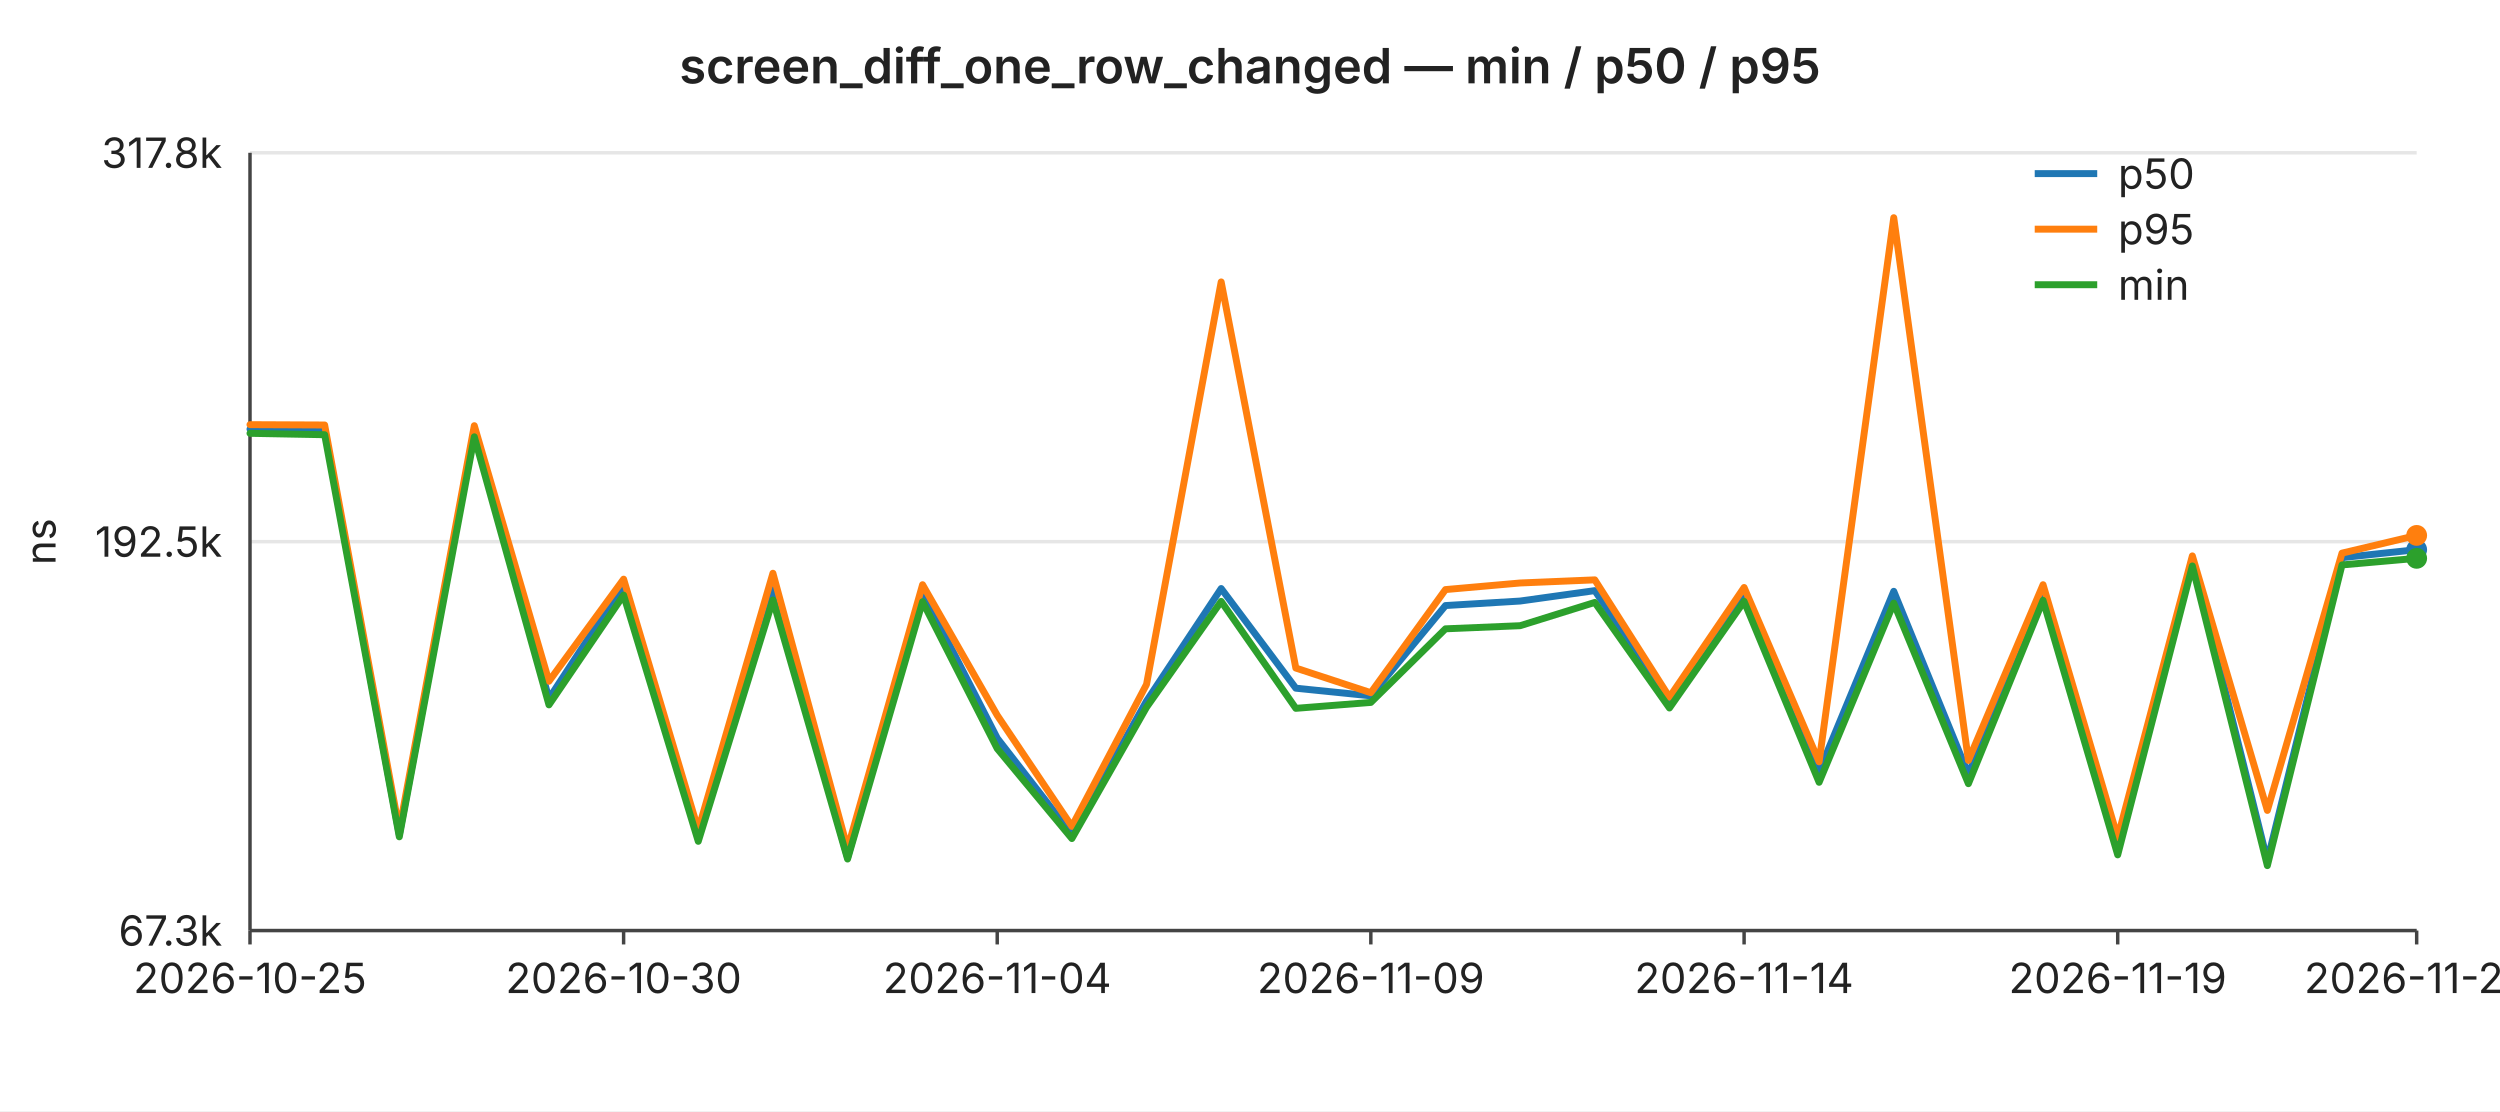
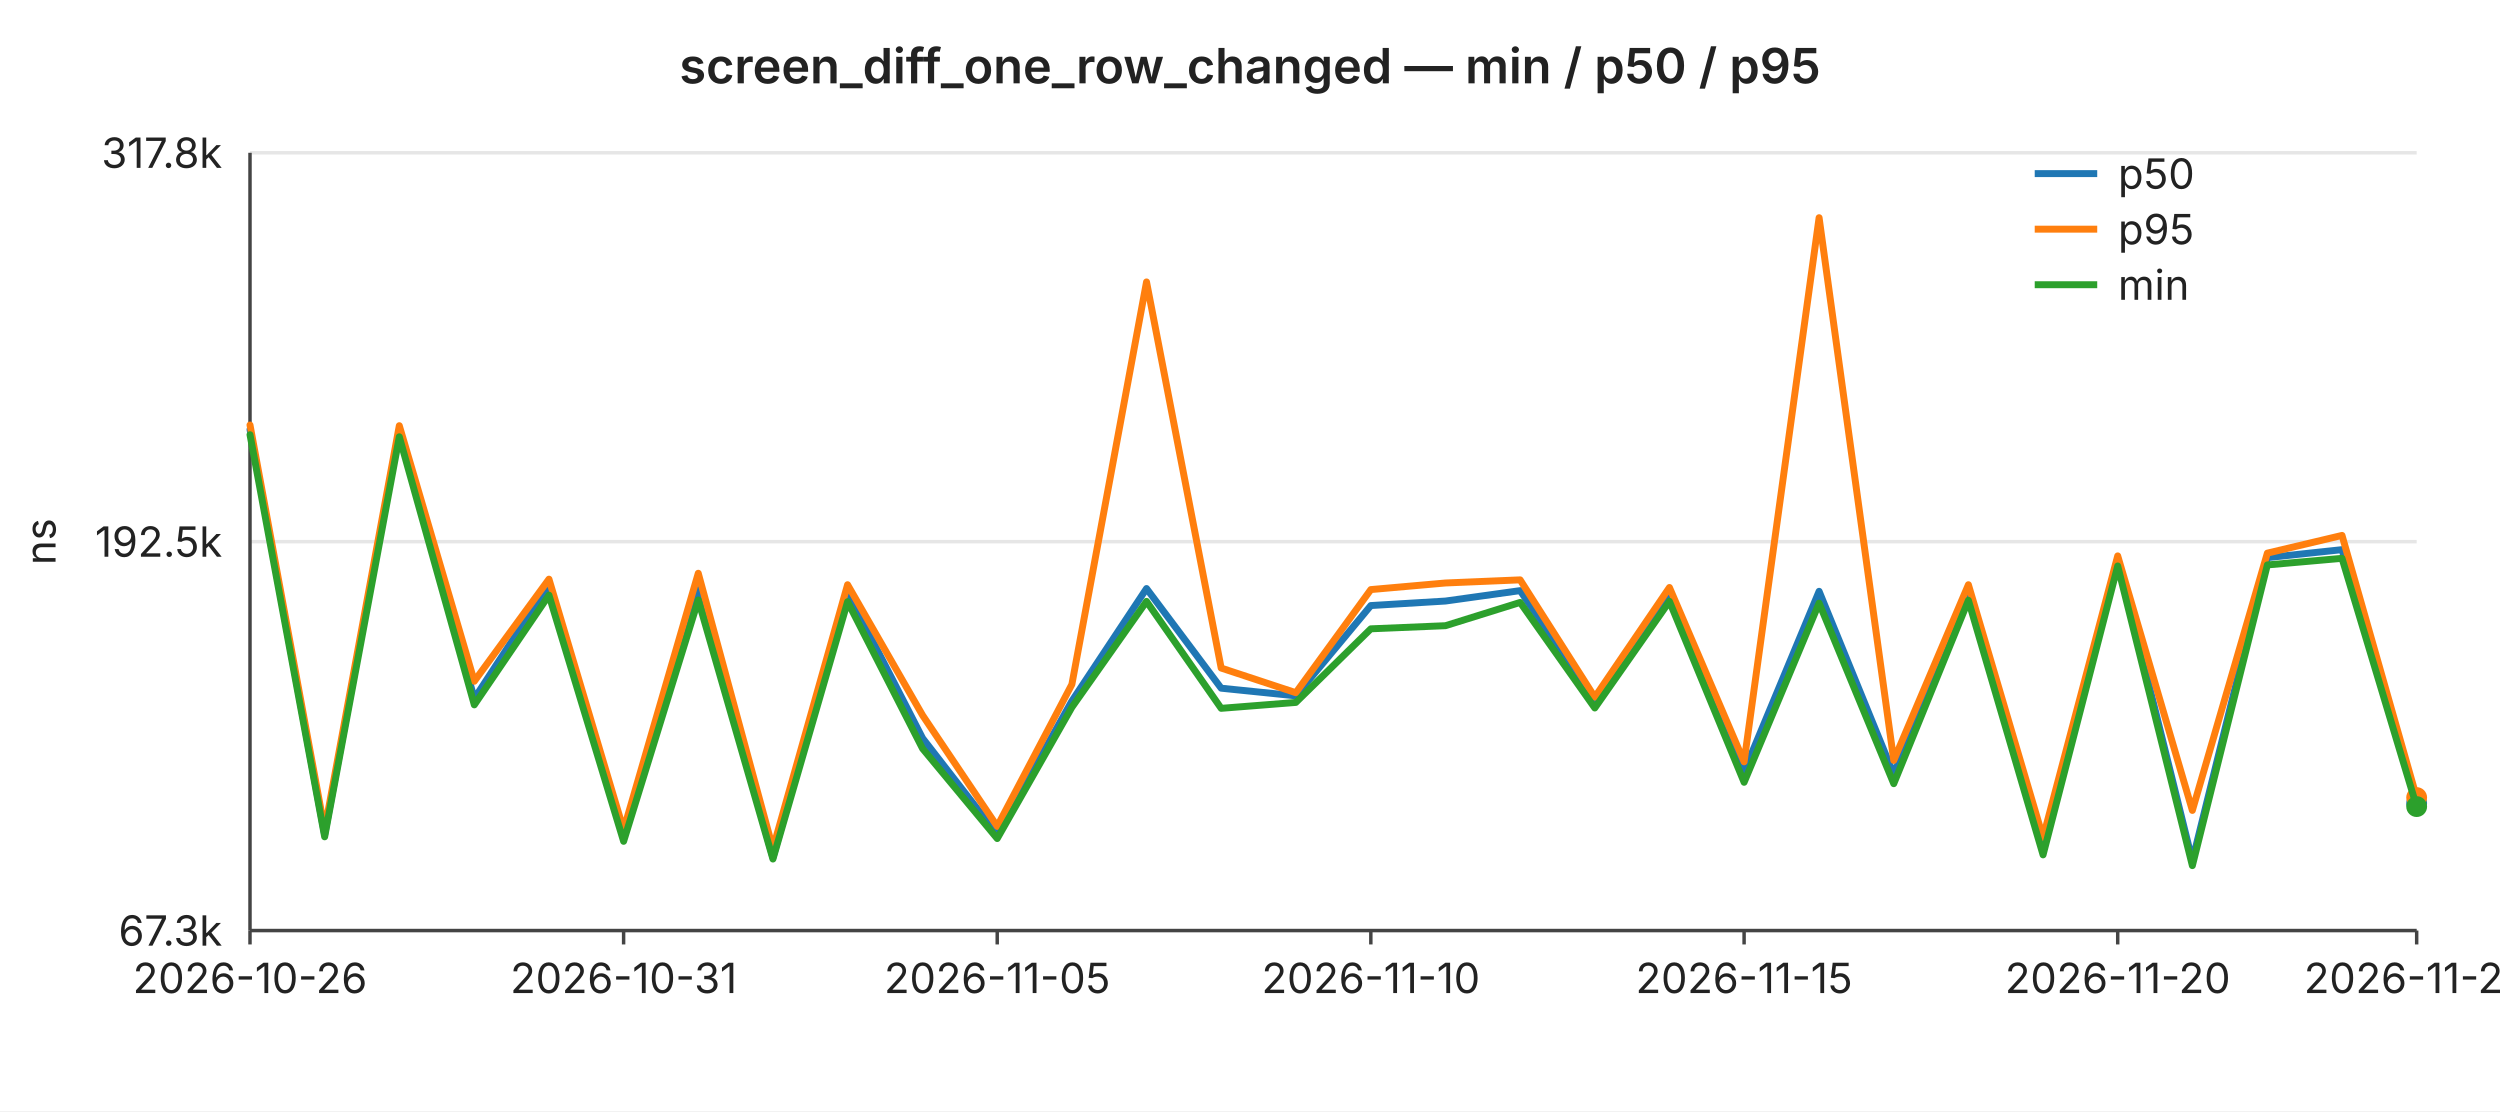
<svg xmlns="http://www.w3.org/2000/svg" width="720" height="320" viewBox="0 0 720 320" font-family="-apple-system,BlinkMacSystemFont,Segoe UI,sans-serif" font-size="12">
  <rect width="720" height="320" fill="#ffffff" />
  <text x="360" y="24" text-anchor="middle" font-size="14" font-weight="600" fill="#222">screen_diff_one_row_changed — min / p50 / p95</text>
  <line x1="72" y1="44.0" x2="696" y2="44.0" stroke="#e6e6e6" stroke-width="1" />
  <text x="64" y="44.0" text-anchor="end" dominant-baseline="middle" fill="#222">317.8k</text>
  <line x1="72" y1="156.0" x2="696" y2="156.0" stroke="#e6e6e6" stroke-width="1" />
  <text x="64" y="156.0" text-anchor="end" dominant-baseline="middle" fill="#222">192.5k</text>
  <line x1="72" y1="268.0" x2="696" y2="268.0" stroke="#e6e6e6" stroke-width="1" />
  <text x="64" y="268.0" text-anchor="end" dominant-baseline="middle" fill="#222">67.3k</text>
  <text x="16" y="156" text-anchor="middle" fill="#222" transform="rotate(-90 16 156)">ns</text>
  <line x1="72" y1="44" x2="72" y2="268" stroke="#444" stroke-width="1" />
  <line x1="72" y1="268" x2="696" y2="268" stroke="#444" stroke-width="1" />
  <line x1="72.0" y1="268" x2="72.0" y2="272" stroke="#444" stroke-width="1" />
-   <text x="72.0" y="286" text-anchor="middle" fill="#222">2026-10-25</text>
+   <text x="72.0" y="286" text-anchor="middle" fill="#222">2026-10-26</text>
  <line x1="179.6" y1="268" x2="179.6" y2="272" stroke="#444" stroke-width="1" />
-   <text x="179.6" y="286" text-anchor="middle" fill="#222">2026-10-30</text>
+   <text x="179.6" y="286" text-anchor="middle" fill="#222">2026-10-31</text>
  <line x1="287.2" y1="268" x2="287.2" y2="272" stroke="#444" stroke-width="1" />
-   <text x="287.2" y="286" text-anchor="middle" fill="#222">2026-11-04</text>
+   <text x="287.2" y="286" text-anchor="middle" fill="#222">2026-11-05</text>
  <line x1="394.8" y1="268" x2="394.8" y2="272" stroke="#444" stroke-width="1" />
-   <text x="394.8" y="286" text-anchor="middle" fill="#222">2026-11-09</text>
+   <text x="394.8" y="286" text-anchor="middle" fill="#222">2026-11-10</text>
  <line x1="502.3" y1="268" x2="502.3" y2="272" stroke="#444" stroke-width="1" />
-   <text x="502.3" y="286" text-anchor="middle" fill="#222">2026-11-14</text>
+   <text x="502.3" y="286" text-anchor="middle" fill="#222">2026-11-15</text>
  <line x1="609.9" y1="268" x2="609.9" y2="272" stroke="#444" stroke-width="1" />
-   <text x="609.9" y="286" text-anchor="middle" fill="#222">2026-11-19</text>
+   <text x="609.9" y="286" text-anchor="middle" fill="#222">2026-11-20</text>
  <line x1="696.0" y1="268" x2="696.0" y2="272" stroke="#444" stroke-width="1" />
-   <text x="696.0" y="286" text-anchor="middle" fill="#222">2026-11-23</text>
-   <polyline fill="none" stroke="#1f77b4" stroke-width="2" stroke-linejoin="round" stroke-linecap="round" points="72.0,123.6 93.5,123.7 115.0,240.4 136.6,123.8 158.1,201.2 179.6,168.3 201.1,240.7 222.6,169.8 244.1,247.0 265.7,170.5 287.2,212.6 308.7,240.3 330.2,201.9 351.7,169.5 373.2,198.2 394.8,200.4 416.3,174.4 437.8,173.1 459.3,170.1 480.8,201.7 502.3,170.5 523.9,222.2 545.4,170.3 566.9,223.0 588.4,169.9 609.9,245.1 631.4,160.8 653.0,247.9 674.5,160.6 696.0,158.3" />
-   <circle cx="696.0" cy="158.3" r="3" fill="#1f77b4" />
-   <polyline fill="none" stroke="#ff7f0e" stroke-width="2" stroke-linejoin="round" stroke-linecap="round" points="72.0,122.3 93.5,122.4 115.0,239.0 136.6,122.6 158.1,196.2 179.6,166.8 201.1,239.0 222.6,165.1 244.1,244.4 265.7,168.4 287.2,206.0 308.7,238.0 330.2,197.1 351.7,81.2 373.2,192.4 394.8,199.5 416.3,169.8 437.8,167.9 459.3,167.0 480.8,200.8 502.3,169.2 523.9,219.4 545.4,62.7 566.9,219.0 588.4,168.4 609.9,241.2 631.4,160.1 653.0,233.4 674.5,159.3 696.0,154.2" />
-   <circle cx="696.0" cy="154.2" r="3" fill="#ff7f0e" />
-   <polyline fill="none" stroke="#2ca02c" stroke-width="2" stroke-linejoin="round" stroke-linecap="round" points="72.0,124.8 93.5,125.2 115.0,241.0 136.6,125.8 158.1,203.0 179.6,171.4 201.1,242.3 222.6,172.8 244.1,247.4 265.7,173.3 287.2,215.6 308.7,241.5 330.2,203.7 351.7,173.2 373.2,204.0 394.8,202.3 416.3,181.1 437.8,180.2 459.3,173.5 480.8,203.9 502.3,173.2 523.9,225.3 545.4,173.7 566.9,225.7 588.4,172.9 609.9,246.2 631.4,163.0 653.0,249.3 674.5,162.7 696.0,160.8" />
-   <circle cx="696.0" cy="160.8" r="3" fill="#2ca02c" />
+   <text x="696.0" y="286" text-anchor="middle" fill="#222">2026-11-24</text>
+   <polyline fill="none" stroke="#1f77b4" stroke-width="2" stroke-linejoin="round" stroke-linecap="round" points="72.0,123.7 93.5,240.4 115.0,123.8 136.6,201.2 158.1,168.3 179.6,240.7 201.1,169.8 222.6,247.0 244.1,170.5 265.7,212.6 287.2,240.3 308.7,201.9 330.2,169.5 351.7,198.2 373.2,200.4 394.8,174.4 416.3,173.1 437.8,170.1 459.3,201.7 480.8,170.5 502.3,222.2 523.9,170.3 545.4,223.0 566.9,169.9 588.4,245.1 609.9,160.8 631.4,247.9 653.0,160.6 674.5,158.3 696.0,231.3" />
+   <circle cx="696.0" cy="231.3" r="3" fill="#1f77b4" />
+   <polyline fill="none" stroke="#ff7f0e" stroke-width="2" stroke-linejoin="round" stroke-linecap="round" points="72.0,122.4 93.5,239.0 115.0,122.6 136.6,196.2 158.1,166.8 179.6,239.0 201.1,165.1 222.6,244.4 244.1,168.4 265.7,206.0 287.2,238.0 308.7,197.1 330.2,81.2 351.7,192.4 373.2,199.5 394.8,169.8 416.3,167.9 437.8,167.0 459.3,200.8 480.8,169.2 502.3,219.4 523.9,62.7 545.4,219.0 566.9,168.4 588.4,241.2 609.9,160.1 631.4,233.4 653.0,159.3 674.5,154.2 696.0,229.7" />
+   <circle cx="696.0" cy="229.7" r="3" fill="#ff7f0e" />
+   <polyline fill="none" stroke="#2ca02c" stroke-width="2" stroke-linejoin="round" stroke-linecap="round" points="72.0,125.2 93.5,241.0 115.0,125.8 136.6,203.0 158.1,171.4 179.6,242.3 201.1,172.8 222.6,247.4 244.1,173.3 265.7,215.6 287.2,241.5 308.7,203.7 330.2,173.2 351.7,204.0 373.2,202.3 394.8,181.1 416.3,180.2 437.8,173.5 459.3,203.9 480.8,173.2 502.3,225.3 523.9,173.7 545.4,225.7 566.9,172.9 588.4,246.2 609.9,163.0 631.4,249.3 653.0,162.7 674.5,160.8 696.0,232.3" />
+   <circle cx="696.0" cy="232.3" r="3" fill="#2ca02c" />
  <line x1="586" y1="50" x2="604" y2="50" stroke="#1f77b4" stroke-width="2" />
  <text x="610" y="50" dominant-baseline="middle" fill="#222">p50</text>
  <line x1="586" y1="66" x2="604" y2="66" stroke="#ff7f0e" stroke-width="2" />
  <text x="610" y="66" dominant-baseline="middle" fill="#222">p95</text>
  <line x1="586" y1="82" x2="604" y2="82" stroke="#2ca02c" stroke-width="2" />
  <text x="610" y="82" dominant-baseline="middle" fill="#222">min</text>
</svg>
